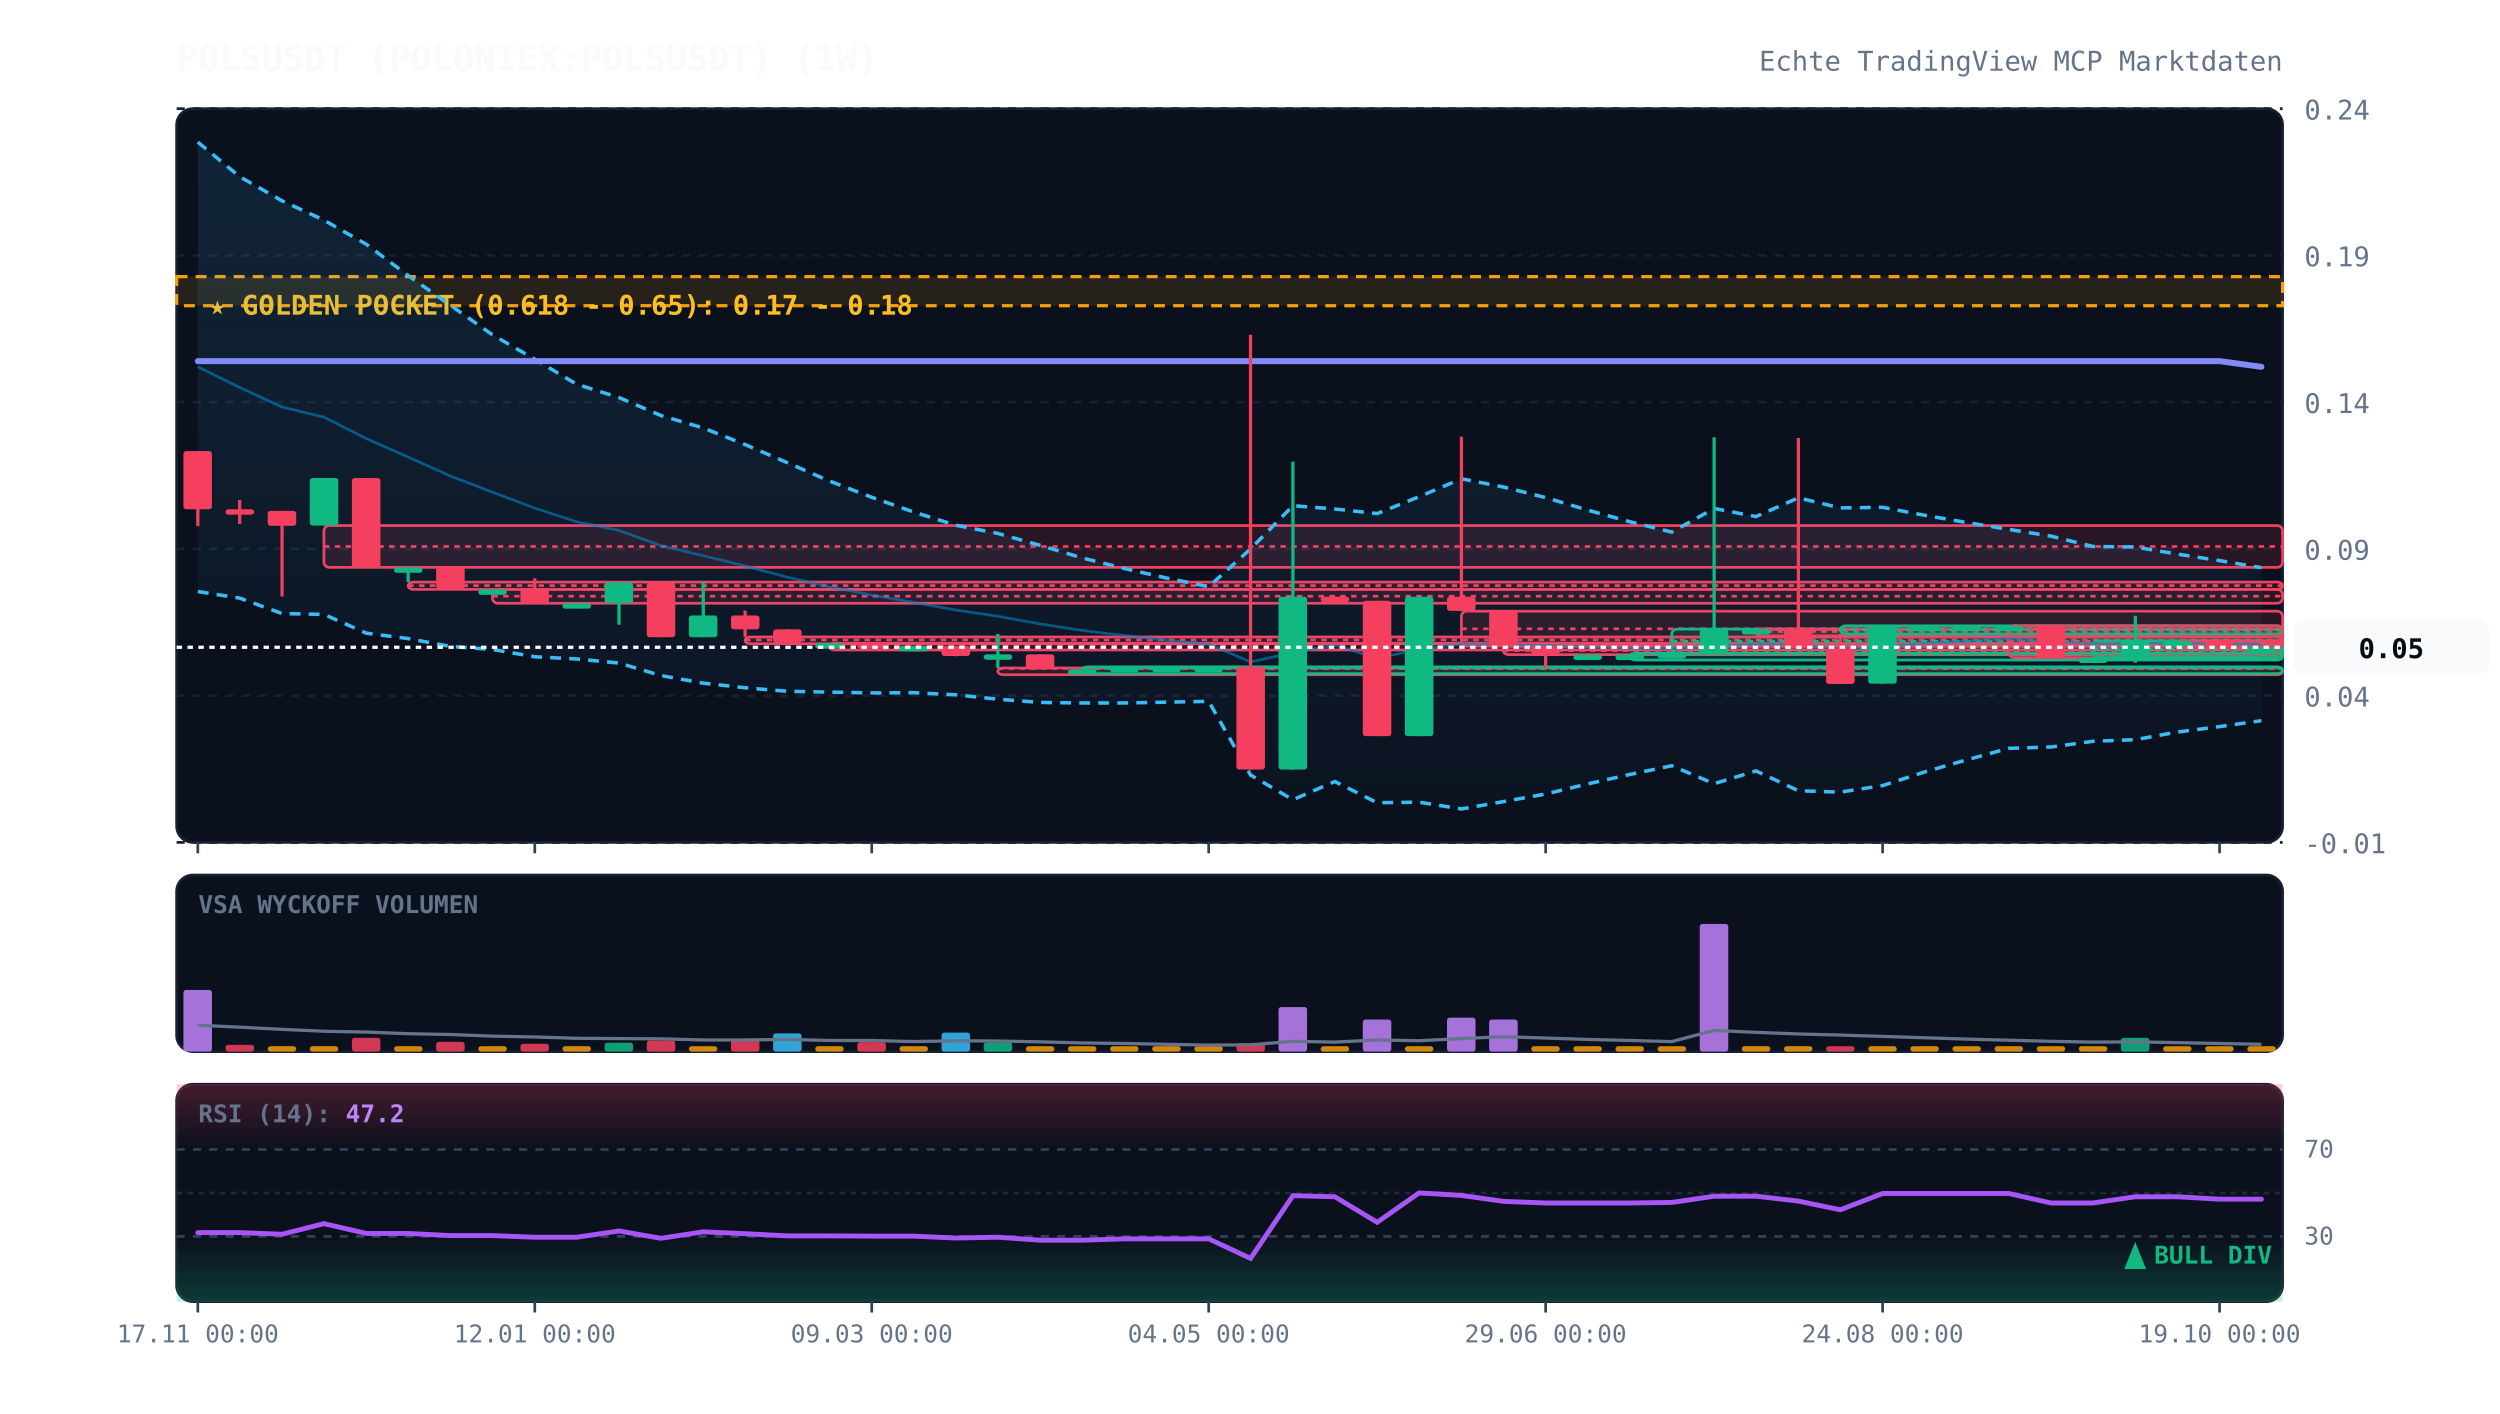
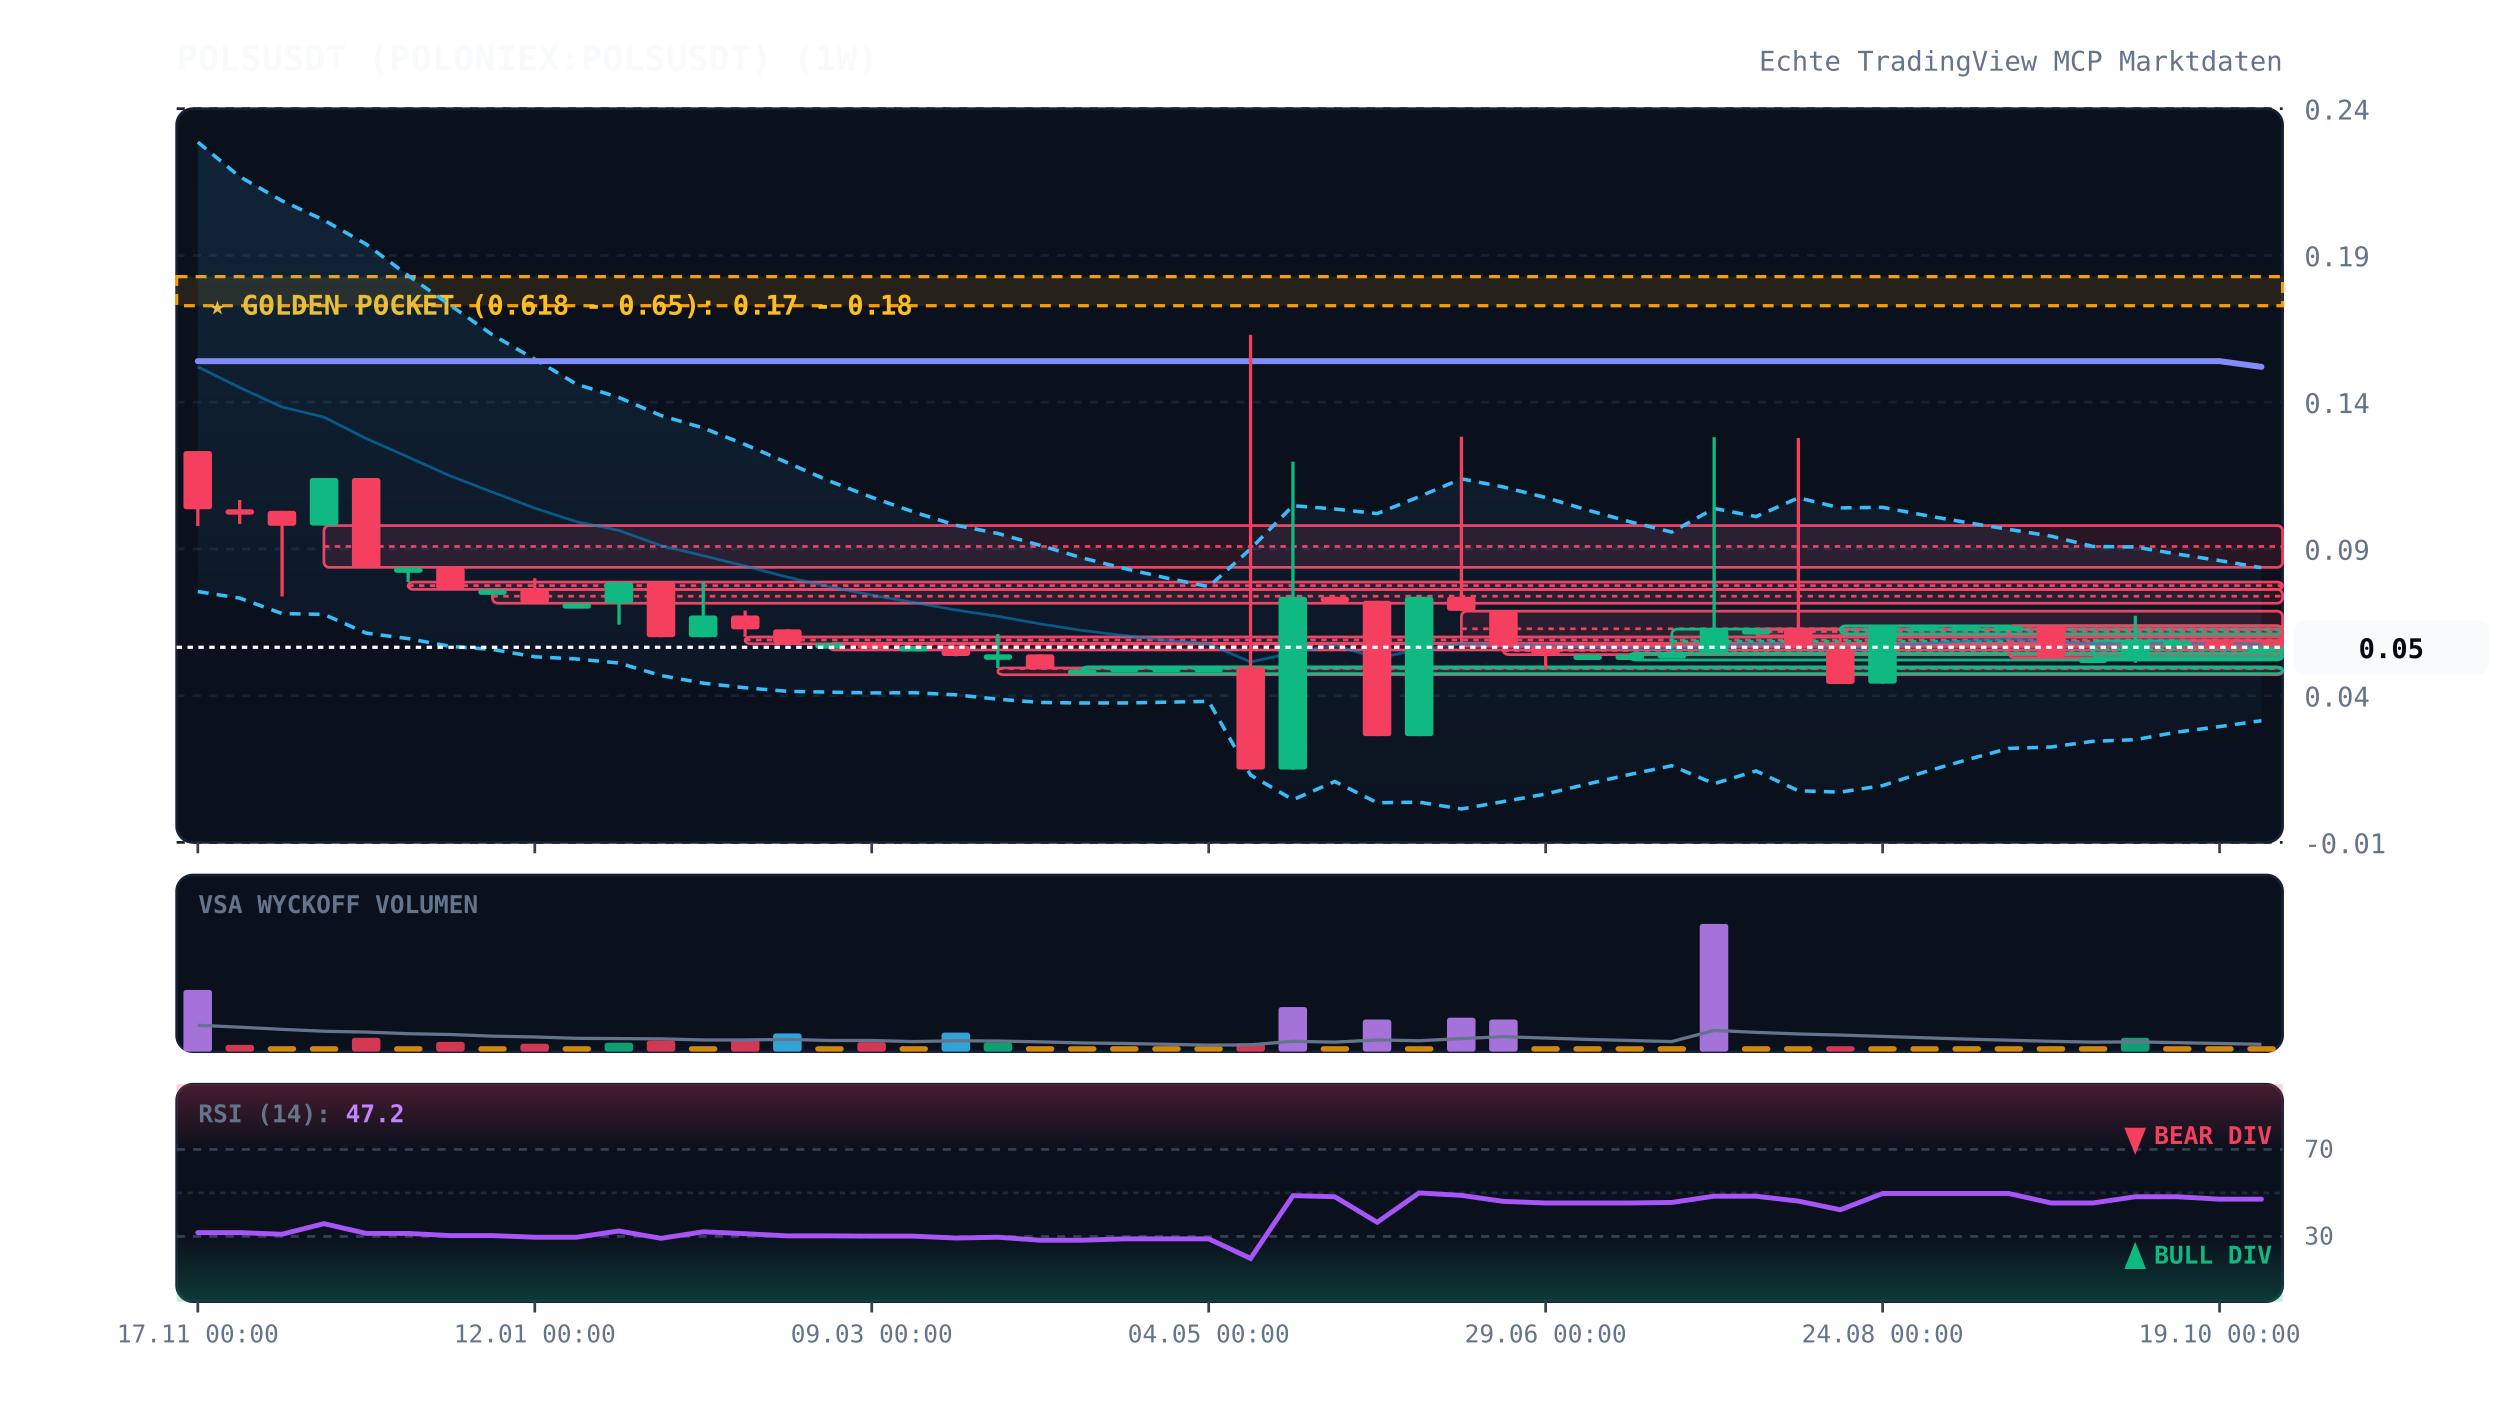
<svg xmlns="http://www.w3.org/2000/svg" viewBox="0 0 920 520" width="100%" height="100%" style="background:#070a13; font-family:'JetBrains Mono', monospace;">
  <defs>
    <linearGradient id="cloud-grad" x1="0%" y1="0%" x2="0%" y2="100%">
      <stop offset="0%" stop-color="#38bdf8" stop-opacity="0.12" />
      <stop offset="100%" stop-color="#38bdf8" stop-opacity="0.02" />
    </linearGradient>
    <linearGradient id="rsi-overbought" x1="0%" y1="0%" x2="0%" y2="100%">
      <stop offset="0%" stop-color="#f43f5e" stop-opacity="0.25" />
      <stop offset="100%" stop-color="#f43f5e" stop-opacity="0.0" />
    </linearGradient>
    <linearGradient id="rsi-oversold" x1="0%" y1="0%" x2="0%" y2="100%">
      <stop offset="0%" stop-color="#10b981" stop-opacity="0.0" />
      <stop offset="100%" stop-color="#10b981" stop-opacity="0.25" />
    </linearGradient>
  </defs>
  <rect x="65" y="40" width="775" height="270" fill="#0b101d" rx="6" stroke="#172033" stroke-width="1" />
  <rect x="65" y="322" width="775" height="65" fill="#0b101d" rx="6" stroke="#172033" stroke-width="1" />
  <rect x="65" y="399" width="775" height="80" fill="#0b101d" rx="6" stroke="#172033" stroke-width="1" />
  <line x1="65" y1="310.0" x2="840" y2="310.0" stroke="#172033" stroke-dasharray="3,3" stroke-width="1" />
  <text x="848" y="314.0" fill="#64748b" font-size="10" text-anchor="start">-0.01</text>
  <line x1="65" y1="256.0" x2="840" y2="256.0" stroke="#172033" stroke-dasharray="3,3" stroke-width="1" />
  <text x="848" y="260.0" fill="#64748b" font-size="10" text-anchor="start">0.04</text>
  <line x1="65" y1="202.0" x2="840" y2="202.0" stroke="#172033" stroke-dasharray="3,3" stroke-width="1" />
  <text x="848" y="206.0" fill="#64748b" font-size="10" text-anchor="start">0.09</text>
  <line x1="65" y1="148.0" x2="840" y2="148.0" stroke="#172033" stroke-dasharray="3,3" stroke-width="1" />
  <text x="848" y="152.0" fill="#64748b" font-size="10" text-anchor="start">0.14</text>
  <line x1="65" y1="94.0" x2="840" y2="94.0" stroke="#172033" stroke-dasharray="3,3" stroke-width="1" />
  <text x="848" y="98.0" fill="#64748b" font-size="10" text-anchor="start">0.19</text>
  <line x1="65" y1="40.0" x2="840" y2="40.0" stroke="#172033" stroke-dasharray="3,3" stroke-width="1" />
  <text x="848" y="44.0" fill="#64748b" font-size="10" text-anchor="start">0.24</text>
  <rect x="65" y="101.8" width="775" height="10.7" fill="rgba(245, 158, 11, 0.12)" stroke="#f59e0b" stroke-dasharray="4,3" stroke-width="1.2" />
  <text x="77" y="115.8" fill="#fbbf24" font-size="10" font-weight="bold">★ GOLDEN POCKET (0.618 - 0.65): 0.17 - 0.18</text>
  <rect x="119.2" y="193.4" width="720.8" height="15.4" fill="rgba(244, 63, 94, 0.13)" stroke="#f43f5e" stroke-width="1" rx="2" />
  <line x1="119.2" y1="201.1" x2="840" y2="201.1" stroke="#f43f5e" stroke-dasharray="2,2" stroke-width="1" />
  <rect x="150.2" y="214.2" width="689.8" height="2.7" fill="rgba(244, 63, 94, 0.13)" stroke="#f43f5e" stroke-width="1" rx="2" />
  <line x1="150.2" y1="215.5" x2="840" y2="215.5" stroke="#f43f5e" stroke-dasharray="2,2" stroke-width="1" />
  <rect x="181.2" y="216.9" width="658.8" height="5.1" fill="rgba(244, 63, 94, 0.13)" stroke="#f43f5e" stroke-width="1" rx="2" />
  <line x1="181.2" y1="219.4" x2="840" y2="219.4" stroke="#f43f5e" stroke-dasharray="2,2" stroke-width="1" />
  <rect x="274.2" y="234.4" width="565.8" height="2.5" fill="rgba(244, 63, 94, 0.13)" stroke="#f43f5e" stroke-width="1" rx="2" />
  <line x1="274.2" y1="235.5" x2="840" y2="235.5" stroke="#f43f5e" stroke-dasharray="2,2" stroke-width="1" />
  <rect x="305.2" y="236.7" width="534.8" height="2.5" fill="rgba(244, 63, 94, 0.13)" stroke="#f43f5e" stroke-width="1" rx="2" />
  <line x1="305.2" y1="237.2" x2="840" y2="237.2" stroke="#f43f5e" stroke-dasharray="2,2" stroke-width="1" />
  <rect x="367.2" y="245.8" width="472.8" height="2.5" fill="rgba(244, 63, 94, 0.13)" stroke="#f43f5e" stroke-width="1" rx="2" />
  <line x1="367.2" y1="246.0" x2="840" y2="246.0" stroke="#f43f5e" stroke-dasharray="2,2" stroke-width="1" />
  <rect x="398.2" y="245.4" width="441.8" height="2.5" fill="rgba(16, 185, 129, 0.13)" stroke="#10b981" stroke-width="1" rx="2" />
  <line x1="398.2" y1="245.9" x2="840" y2="245.9" stroke="#10b981" stroke-dasharray="2,2" stroke-width="1" />
  <rect x="537.8" y="224.9" width="302.2" height="12.9" fill="rgba(244, 63, 94, 0.13)" stroke="#f43f5e" stroke-width="1" rx="2" />
  <line x1="537.8" y1="231.4" x2="840" y2="231.4" stroke="#f43f5e" stroke-dasharray="2,2" stroke-width="1" />
  <rect x="553.2" y="237.8" width="286.8" height="3.1" fill="rgba(244, 63, 94, 0.13)" stroke="#f43f5e" stroke-width="1" rx="2" />
  <line x1="553.2" y1="239.4" x2="840" y2="239.4" stroke="#f43f5e" stroke-dasharray="2,2" stroke-width="1" />
  <rect x="599.8" y="240.4" width="240.2" height="2.5" fill="rgba(16, 185, 129, 0.13)" stroke="#10b981" stroke-width="1" rx="2" />
  <line x1="599.8" y1="240.7" x2="840" y2="240.7" stroke="#10b981" stroke-dasharray="2,2" stroke-width="1" />
  <rect x="615.2" y="231.5" width="224.8" height="8.9" fill="rgba(16, 185, 129, 0.13)" stroke="#10b981" stroke-width="1" rx="2" />
  <line x1="615.2" y1="236.0" x2="840" y2="236.0" stroke="#10b981" stroke-dasharray="2,2" stroke-width="1" />
  <rect x="646.2" y="231.5" width="193.8" height="2.5" fill="rgba(244, 63, 94, 0.13)" stroke="#f43f5e" stroke-width="1" rx="2" />
  <line x1="646.2" y1="232.4" x2="840" y2="232.4" stroke="#f43f5e" stroke-dasharray="2,2" stroke-width="1" />
  <rect x="677.2" y="230.3" width="162.8" height="3.0" fill="rgba(16, 185, 129, 0.13)" stroke="#10b981" stroke-width="1" rx="2" />
  <line x1="677.2" y1="231.8" x2="840" y2="231.8" stroke="#10b981" stroke-dasharray="2,2" stroke-width="1" />
  <rect x="739.2" y="230.3" width="100.8" height="11.7" fill="rgba(244, 63, 94, 0.13)" stroke="#f43f5e" stroke-width="1" rx="2" />
  <line x1="739.2" y1="236.2" x2="840" y2="236.2" stroke="#f43f5e" stroke-dasharray="2,2" stroke-width="1" />
  <rect x="770.2" y="235.8" width="69.8" height="6.2" fill="rgba(16, 185, 129, 0.13)" stroke="#10b981" stroke-width="1" rx="2" />
  <line x1="770.2" y1="238.9" x2="840" y2="238.9" stroke="#10b981" stroke-dasharray="2,2" stroke-width="1" />
  <rect x="801.2" y="235.8" width="38.8" height="2.5" fill="rgba(244, 63, 94, 0.13)" stroke="#f43f5e" stroke-width="1" rx="2" />
  <line x1="801.2" y1="237.0" x2="840" y2="237.0" stroke="#f43f5e" stroke-dasharray="2,2" stroke-width="1" />
  <polygon points="72.8,52.3 88.2,65.0 103.8,73.9 119.2,81.0 134.8,89.9 150.2,101.4 165.8,112.4 181.2,123.2 196.8,132.2 212.2,141.4 227.8,146.3 243.2,152.9 258.8,157.5 274.2,163.6 289.8,170.3 305.2,177.0 320.8,183.0 336.2,188.4 351.8,193.3 367.2,196.3 382.8,200.7 398.2,205.3 413.8,209.2 429.2,212.7 444.8,215.9 460.2,202.0 475.8,186.1 491.2,187.3 506.8,189.0 522.2,182.8 537.8,176.2 553.2,179.2 568.8,183.1 584.2,187.7 599.8,192.0 615.2,195.8 630.8,187.1 646.2,190.1 661.8,183.2 677.2,186.9 692.8,186.7 708.2,189.6 723.8,192.3 739.2,194.8 754.8,197.3 770.2,201.1 785.8,201.3 801.2,203.9 816.8,206.3 832.2,208.9 832.2,265.2 816.8,267.4 801.2,269.4 785.8,272.2 770.2,272.8 754.8,274.9 739.2,275.4 723.8,279.6 708.2,284.1 692.8,289.1 677.2,291.5 661.8,291.0 646.2,283.7 630.8,288.4 615.2,281.8 599.8,285.0 584.2,288.5 568.8,292.2 553.2,295.0 537.8,297.7 522.2,295.2 506.8,295.4 491.2,287.6 475.8,294.3 460.2,285.2 444.8,258.1 429.2,258.4 413.8,258.7 398.2,258.7 382.8,258.5 367.2,257.3 351.8,255.7 336.2,254.9 320.8,255.0 305.2,254.7 289.8,254.4 274.2,253.1 258.8,251.4 243.2,248.6 227.8,244.0 212.2,242.5 196.8,241.7 181.2,239.0 165.8,237.9 150.2,235.0 134.8,233.0 119.2,226.1 103.8,225.8 88.2,220.1 72.8,217.7" fill="url(#cloud-grad)" />
  <polyline points="72.8,52.3 88.2,65.0 103.8,73.9 119.2,81.0 134.8,89.9 150.2,101.4 165.8,112.4 181.2,123.2 196.8,132.2 212.2,141.4 227.8,146.3 243.2,152.9 258.8,157.5 274.2,163.6 289.8,170.3 305.2,177.0 320.8,183.0 336.2,188.4 351.8,193.3 367.2,196.3 382.8,200.7 398.2,205.3 413.8,209.2 429.2,212.7 444.8,215.9 460.2,202.0 475.8,186.1 491.2,187.3 506.8,189.0 522.2,182.8 537.8,176.2 553.2,179.2 568.8,183.1 584.2,187.7 599.8,192.0 615.2,195.8 630.8,187.1 646.2,190.1 661.8,183.2 677.2,186.9 692.8,186.7 708.2,189.6 723.8,192.3 739.2,194.8 754.8,197.3 770.2,201.1 785.8,201.3 801.2,203.9 816.8,206.3 832.2,208.9" fill="none" stroke="#38bdf8" stroke-width="1.3" stroke-dasharray="4,3" />
  <polyline points="72.8,217.7 88.2,220.1 103.8,225.8 119.2,226.1 134.8,233.0 150.2,235.0 165.8,237.9 181.2,239.0 196.8,241.7 212.2,242.5 227.8,244.0 243.2,248.6 258.8,251.4 274.2,253.1 289.8,254.4 305.2,254.7 320.8,255.0 336.2,254.9 351.8,255.7 367.2,257.3 382.8,258.5 398.2,258.7 413.8,258.7 429.2,258.4 444.8,258.1 460.2,285.2 475.8,294.3 491.2,287.6 506.8,295.4 522.2,295.2 537.8,297.7 553.2,295.0 568.8,292.2 584.2,288.5 599.8,285.0 615.2,281.8 630.8,288.4 646.2,283.7 661.8,291.0 677.2,291.5 692.8,289.1 708.2,284.1 723.8,279.6 739.2,275.4 754.8,274.9 770.2,272.8 785.8,272.2 801.2,269.4 816.8,267.4 832.2,265.2" fill="none" stroke="#38bdf8" stroke-width="1.3" stroke-dasharray="4,3" />
  <polyline points="72.8,135.0 88.2,142.6 103.8,149.8 119.2,153.5 134.8,161.4 150.2,168.2 165.8,175.2 181.2,181.1 196.8,187.0 212.2,192.0 227.8,195.2 243.2,200.8 258.8,204.5 274.2,208.3 289.8,212.4 305.2,215.9 320.8,219.0 336.2,221.7 351.8,224.5 367.2,226.8 382.8,229.6 398.2,232.0 413.8,233.9 429.2,235.6 444.8,237.0 460.2,243.6 475.8,240.2 491.2,237.4 506.8,242.2 522.2,239.0 537.8,237.0 553.2,237.1 568.8,237.6 584.2,238.1 599.8,238.5 615.2,238.8 630.8,237.8 646.2,236.9 661.8,237.1 677.2,239.2 692.8,237.9 708.2,236.8 723.8,235.9 739.2,235.1 754.8,236.1 770.2,236.9 785.8,236.8 801.2,236.6 816.8,236.9 832.2,237.0" fill="none" stroke="#0284c7" stroke-width="1.0" stroke-opacity="0.6" />
  <polyline points="72.8,132.9 88.2,132.9 103.8,132.9 119.2,132.9 134.8,132.9 150.2,132.9 165.8,132.9 181.2,132.9 196.8,132.9 212.2,132.9 227.8,132.9 243.2,132.9 258.8,132.9 274.2,132.9 289.8,132.9 305.2,132.9 320.8,132.9 336.2,132.9 351.8,132.9 367.2,132.9 382.8,132.9 398.2,132.9 413.8,132.9 429.2,132.9 444.8,132.9 460.2,132.9 475.8,132.9 491.2,132.9 506.8,132.9 522.2,132.9 537.8,132.9 553.2,132.9 568.8,132.9 584.2,132.9 599.8,132.9 615.2,132.9 630.8,132.9 646.2,132.9 661.8,132.9 677.2,132.9 692.8,132.9 708.2,132.9 723.8,132.9 739.2,132.9 754.8,132.9 770.2,132.9 785.8,132.9 801.2,132.9 816.8,132.9 832.2,135.0" fill="none" stroke="#818cf8" stroke-width="2.2" stroke-linecap="round" />
  <line x1="72.8" y1="166.0" x2="72.8" y2="193.6" stroke="#f43f5e" stroke-width="1.2" />
  <rect x="67.5" y="166.0" width="10.5" height="21.4" fill="#f43f5e" rx="1" />
  <line x1="88.2" y1="184.0" x2="88.2" y2="192.8" stroke="#f43f5e" stroke-width="1.2" />
  <rect x="83.0" y="187.4" width="10.5" height="2.0" fill="#f43f5e" rx="1" />
  <line x1="103.8" y1="188.0" x2="103.8" y2="219.5" stroke="#f43f5e" stroke-width="1.2" />
  <rect x="98.5" y="188.0" width="10.5" height="5.5" fill="#f43f5e" rx="1" />
  <line x1="119.2" y1="175.9" x2="119.2" y2="193.4" stroke="#10b981" stroke-width="1.2" />
  <rect x="114.0" y="175.9" width="10.5" height="17.5" fill="#10b981" rx="1" />
  <line x1="134.8" y1="175.9" x2="134.8" y2="208.8" stroke="#f43f5e" stroke-width="1.2" />
  <rect x="129.5" y="175.9" width="10.5" height="33.0" fill="#f43f5e" rx="1" />
  <line x1="150.2" y1="208.8" x2="150.2" y2="214.2" stroke="#10b981" stroke-width="1.2" />
  <rect x="145.0" y="208.8" width="10.5" height="2.0" fill="#10b981" rx="1" />
  <line x1="165.8" y1="208.8" x2="165.8" y2="216.9" stroke="#f43f5e" stroke-width="1.2" />
  <rect x="160.5" y="208.8" width="10.5" height="8.0" fill="#f43f5e" rx="1" />
  <line x1="181.2" y1="216.9" x2="181.2" y2="216.9" stroke="#10b981" stroke-width="1.2" />
  <rect x="176.0" y="216.9" width="10.5" height="2.0" fill="#10b981" rx="1" />
  <line x1="196.8" y1="212.8" x2="196.8" y2="222.1" stroke="#f43f5e" stroke-width="1.2" />
  <rect x="191.5" y="216.9" width="10.5" height="5.1" fill="#f43f5e" rx="1" />
  <line x1="212.2" y1="222.0" x2="212.2" y2="222.0" stroke="#10b981" stroke-width="1.2" />
  <rect x="207.0" y="222.0" width="10.5" height="2.0" fill="#10b981" rx="1" />
  <line x1="227.8" y1="214.3" x2="227.8" y2="229.9" stroke="#10b981" stroke-width="1.2" />
  <rect x="222.5" y="214.3" width="10.5" height="7.7" fill="#10b981" rx="1" />
  <line x1="243.2" y1="214.3" x2="243.2" y2="234.5" stroke="#f43f5e" stroke-width="1.2" />
  <rect x="238.0" y="214.3" width="10.5" height="20.2" fill="#f43f5e" rx="1" />
  <line x1="258.8" y1="214.3" x2="258.8" y2="234.5" stroke="#10b981" stroke-width="1.2" />
  <rect x="253.5" y="226.5" width="10.5" height="8.0" fill="#10b981" rx="1" />
  <line x1="274.2" y1="224.7" x2="274.2" y2="234.4" stroke="#f43f5e" stroke-width="1.2" />
  <rect x="269.0" y="226.5" width="10.5" height="5.1" fill="#f43f5e" rx="1" />
  <line x1="289.8" y1="231.6" x2="289.8" y2="237.2" stroke="#f43f5e" stroke-width="1.2" />
  <rect x="284.5" y="231.6" width="10.5" height="5.0" fill="#f43f5e" rx="1" />
  <line x1="305.2" y1="236.7" x2="305.2" y2="236.7" stroke="#10b981" stroke-width="1.2" />
  <rect x="300.0" y="236.7" width="10.5" height="2.0" fill="#10b981" rx="1" />
  <line x1="320.8" y1="236.7" x2="320.8" y2="237.7" stroke="#f43f5e" stroke-width="1.2" />
  <rect x="315.5" y="236.7" width="10.5" height="2.0" fill="#f43f5e" rx="1" />
  <line x1="336.2" y1="237.7" x2="336.2" y2="237.7" stroke="#10b981" stroke-width="1.2" />
  <rect x="331.0" y="237.7" width="10.5" height="2.0" fill="#10b981" rx="1" />
  <line x1="351.8" y1="237.7" x2="351.8" y2="241.5" stroke="#f43f5e" stroke-width="1.2" />
  <rect x="346.5" y="237.7" width="10.5" height="3.7" fill="#f43f5e" rx="1" />
  <line x1="367.2" y1="233.3" x2="367.2" y2="245.8" stroke="#10b981" stroke-width="1.2" />
  <rect x="362.0" y="240.8" width="10.5" height="2.0" fill="#10b981" rx="1" />
  <line x1="382.8" y1="240.8" x2="382.8" y2="246.3" stroke="#f43f5e" stroke-width="1.2" />
  <rect x="377.5" y="240.8" width="10.5" height="5.5" fill="#f43f5e" rx="1" />
  <line x1="398.2" y1="246.3" x2="398.2" y2="246.3" stroke="#10b981" stroke-width="1.2" />
  <rect x="393.0" y="246.3" width="10.5" height="2.0" fill="#10b981" rx="1" />
  <line x1="413.8" y1="245.4" x2="413.8" y2="246.3" stroke="#10b981" stroke-width="1.2" />
  <rect x="408.5" y="245.4" width="10.5" height="2.0" fill="#10b981" rx="1" />
  <line x1="429.2" y1="245.4" x2="429.2" y2="245.4" stroke="#10b981" stroke-width="1.2" />
  <rect x="424.0" y="245.4" width="10.5" height="2.0" fill="#10b981" rx="1" />
  <line x1="444.8" y1="245.4" x2="444.8" y2="245.4" stroke="#10b981" stroke-width="1.2" />
  <rect x="439.5" y="245.4" width="10.5" height="2.0" fill="#10b981" rx="1" />
  <line x1="460.2" y1="123.2" x2="460.2" y2="283.2" stroke="#f43f5e" stroke-width="1.2" />
  <rect x="455.0" y="245.4" width="10.5" height="37.8" fill="#f43f5e" rx="1" />
  <line x1="475.8" y1="169.9" x2="475.8" y2="283.2" stroke="#10b981" stroke-width="1.2" />
  <rect x="470.5" y="219.6" width="10.5" height="63.6" fill="#10b981" rx="1" />
  <line x1="491.2" y1="219.6" x2="491.2" y2="221.1" stroke="#f43f5e" stroke-width="1.2" />
  <rect x="486.0" y="219.6" width="10.5" height="2.0" fill="#f43f5e" rx="1" />
  <line x1="506.8" y1="221.1" x2="506.8" y2="270.9" stroke="#f43f5e" stroke-width="1.2" />
  <rect x="501.5" y="221.1" width="10.5" height="49.8" fill="#f43f5e" rx="1" />
  <line x1="522.2" y1="219.6" x2="522.2" y2="270.9" stroke="#10b981" stroke-width="1.2" />
  <rect x="517.0" y="219.6" width="10.5" height="51.3" fill="#10b981" rx="1" />
  <line x1="537.8" y1="160.7" x2="537.8" y2="224.9" stroke="#f43f5e" stroke-width="1.2" />
  <rect x="532.5" y="219.6" width="10.5" height="5.2" fill="#f43f5e" rx="1" />
  <line x1="553.2" y1="224.9" x2="553.2" y2="237.8" stroke="#f43f5e" stroke-width="1.2" />
  <rect x="548.0" y="224.9" width="10.5" height="12.9" fill="#f43f5e" rx="1" />
  <line x1="568.8" y1="237.8" x2="568.8" y2="246.2" stroke="#f43f5e" stroke-width="1.2" />
  <rect x="563.5" y="237.8" width="10.5" height="3.1" fill="#f43f5e" rx="1" />
  <line x1="584.2" y1="240.9" x2="584.2" y2="240.9" stroke="#10b981" stroke-width="1.2" />
  <rect x="579.0" y="240.9" width="10.5" height="2.0" fill="#10b981" rx="1" />
  <line x1="599.8" y1="240.9" x2="599.8" y2="240.9" stroke="#10b981" stroke-width="1.2" />
  <rect x="594.5" y="240.9" width="10.5" height="2.0" fill="#10b981" rx="1" />
  <line x1="615.2" y1="240.4" x2="615.2" y2="240.9" stroke="#10b981" stroke-width="1.2" />
  <rect x="610.0" y="240.4" width="10.5" height="2.0" fill="#10b981" rx="1" />
  <line x1="630.8" y1="160.9" x2="630.8" y2="240.4" stroke="#10b981" stroke-width="1.2" />
  <rect x="625.5" y="231.5" width="10.5" height="8.9" fill="#10b981" rx="1" />
  <line x1="646.2" y1="231.5" x2="646.2" y2="231.5" stroke="#10b981" stroke-width="1.2" />
  <rect x="641.0" y="231.5" width="10.5" height="2.0" fill="#10b981" rx="1" />
  <line x1="661.8" y1="161.2" x2="661.8" y2="238.6" stroke="#f43f5e" stroke-width="1.2" />
  <rect x="656.5" y="231.5" width="10.5" height="7.1" fill="#f43f5e" rx="1" />
  <line x1="677.2" y1="233.3" x2="677.2" y2="251.6" stroke="#f43f5e" stroke-width="1.2" />
  <rect x="672.0" y="238.6" width="10.5" height="13.1" fill="#f43f5e" rx="1" />
  <line x1="692.8" y1="230.3" x2="692.8" y2="251.6" stroke="#10b981" stroke-width="1.2" />
  <rect x="687.5" y="230.3" width="10.5" height="21.3" fill="#10b981" rx="1" />
  <line x1="708.2" y1="230.3" x2="708.2" y2="230.3" stroke="#10b981" stroke-width="1.2" />
  <rect x="703.0" y="230.3" width="10.5" height="2.0" fill="#10b981" rx="1" />
  <line x1="723.8" y1="230.3" x2="723.8" y2="230.3" stroke="#10b981" stroke-width="1.2" />
  <rect x="718.5" y="230.3" width="10.5" height="2.0" fill="#10b981" rx="1" />
  <line x1="739.2" y1="230.3" x2="739.2" y2="230.3" stroke="#10b981" stroke-width="1.2" />
  <rect x="734.0" y="230.3" width="10.5" height="2.0" fill="#10b981" rx="1" />
  <line x1="754.8" y1="230.3" x2="754.8" y2="242.0" stroke="#f43f5e" stroke-width="1.2" />
  <rect x="749.5" y="230.3" width="10.5" height="11.7" fill="#f43f5e" rx="1" />
  <line x1="770.2" y1="242.0" x2="770.2" y2="242.0" stroke="#10b981" stroke-width="1.2" />
  <rect x="765.0" y="242.0" width="10.5" height="2.0" fill="#10b981" rx="1" />
  <line x1="785.8" y1="226.6" x2="785.8" y2="243.9" stroke="#10b981" stroke-width="1.2" />
  <rect x="780.5" y="235.8" width="10.5" height="6.2" fill="#10b981" rx="1" />
  <line x1="801.2" y1="235.8" x2="801.2" y2="235.8" stroke="#10b981" stroke-width="1.2" />
  <rect x="796.0" y="235.8" width="10.5" height="2.0" fill="#10b981" rx="1" />
  <line x1="816.8" y1="235.8" x2="816.8" y2="238.2" stroke="#f43f5e" stroke-width="1.2" />
  <rect x="811.5" y="235.8" width="10.5" height="2.4" fill="#f43f5e" rx="1" />
  <line x1="832.2" y1="238.2" x2="832.2" y2="238.2" stroke="#10b981" stroke-width="1.2" />
  <rect x="827.0" y="238.2" width="10.5" height="2.0" fill="#10b981" rx="1" />
  <line x1="65" y1="238.2" x2="840" y2="238.2" stroke="#f8fafc" stroke-width="1.2" stroke-dasharray="2,2" />
  <rect x="844" y="228.2" width="72" height="20" fill="#f8fafc" rx="4" />
  <text x="880" y="242.2" fill="#070a13" font-size="10" font-weight="bold" text-anchor="middle">0.05</text>
  <text x="73" y="336" fill="#64748b" font-size="9" font-weight="bold">VSA WYCKOFF VOLUMEN</text>
  <rect x="67.5" y="364.3" width="10.5" height="22.7" fill="#c084fc" opacity="0.85" rx="1" />
  <rect x="83.0" y="384.5" width="10.5" height="2.5" fill="#f43f5e" opacity="0.85" rx="1" />
  <rect x="98.5" y="385.0" width="10.5" height="2.0" fill="#f59e0b" opacity="0.85" rx="1" />
  <rect x="114.0" y="385.0" width="10.5" height="2.0" fill="#f59e0b" opacity="0.85" rx="1" />
  <rect x="129.5" y="381.9" width="10.5" height="5.1" fill="#f43f5e" opacity="0.85" rx="1" />
  <rect x="145.0" y="385.0" width="10.5" height="2.0" fill="#f59e0b" opacity="0.85" rx="1" />
  <rect x="160.5" y="383.4" width="10.5" height="3.6" fill="#f43f5e" opacity="0.85" rx="1" />
  <rect x="176.0" y="385.0" width="10.5" height="2.0" fill="#f59e0b" opacity="0.85" rx="1" />
  <rect x="191.5" y="384.1" width="10.5" height="2.9" fill="#f43f5e" opacity="0.85" rx="1" />
  <rect x="207.0" y="385.0" width="10.5" height="2.0" fill="#f59e0b" opacity="0.85" rx="1" />
  <rect x="222.5" y="383.7" width="10.5" height="3.3" fill="#10b981" opacity="0.85" rx="1" />
  <rect x="238.0" y="382.9" width="10.5" height="4.1" fill="#f43f5e" opacity="0.85" rx="1" />
  <rect x="253.5" y="385.0" width="10.5" height="2.0" fill="#f59e0b" opacity="0.85" rx="1" />
  <rect x="269.0" y="382.7" width="10.5" height="4.3" fill="#f43f5e" opacity="0.85" rx="1" />
  <rect x="284.5" y="380.3" width="10.5" height="6.7" fill="#38bdf8" opacity="0.85" rx="1" />
  <rect x="300.0" y="385.0" width="10.5" height="2.0" fill="#f59e0b" opacity="0.85" rx="1" />
  <rect x="315.5" y="383.5" width="10.5" height="3.5" fill="#f43f5e" opacity="0.85" rx="1" />
  <rect x="331.0" y="385.0" width="10.5" height="2.0" fill="#f59e0b" opacity="0.85" rx="1" />
  <rect x="346.5" y="380.0" width="10.5" height="7.0" fill="#38bdf8" opacity="0.85" rx="1" />
  <rect x="362.0" y="383.6" width="10.5" height="3.4" fill="#10b981" opacity="0.85" rx="1" />
  <rect x="377.5" y="385.0" width="10.5" height="2.0" fill="#f59e0b" opacity="0.85" rx="1" />
  <rect x="393.0" y="385.0" width="10.5" height="2.0" fill="#f59e0b" opacity="0.85" rx="1" />
  <rect x="408.5" y="385.0" width="10.5" height="2.0" fill="#f59e0b" opacity="0.85" rx="1" />
  <rect x="424.0" y="385.0" width="10.5" height="2.0" fill="#f59e0b" opacity="0.85" rx="1" />
  <rect x="439.5" y="385.0" width="10.5" height="2.0" fill="#f59e0b" opacity="0.85" rx="1" />
  <rect x="455.0" y="384.0" width="10.5" height="3.0" fill="#f43f5e" opacity="0.85" rx="1" />
  <rect x="470.5" y="370.6" width="10.5" height="16.4" fill="#c084fc" opacity="0.85" rx="1" />
  <rect x="486.0" y="385.0" width="10.5" height="2.0" fill="#f59e0b" opacity="0.85" rx="1" />
  <rect x="501.5" y="375.2" width="10.5" height="11.8" fill="#c084fc" opacity="0.85" rx="1" />
  <rect x="517.0" y="385.0" width="10.5" height="2.0" fill="#f59e0b" opacity="0.85" rx="1" />
  <rect x="532.5" y="374.5" width="10.5" height="12.5" fill="#c084fc" opacity="0.85" rx="1" />
  <rect x="548.0" y="375.2" width="10.5" height="11.8" fill="#c084fc" opacity="0.85" rx="1" />
  <rect x="563.5" y="385.0" width="10.5" height="2.0" fill="#f59e0b" opacity="0.85" rx="1" />
  <rect x="579.0" y="385.0" width="10.5" height="2.0" fill="#f59e0b" opacity="0.85" rx="1" />
  <rect x="594.5" y="385.0" width="10.5" height="2.0" fill="#f59e0b" opacity="0.85" rx="1" />
  <rect x="610.0" y="385.0" width="10.5" height="2.0" fill="#f59e0b" opacity="0.85" rx="1" />
  <rect x="625.5" y="340.0" width="10.5" height="47.0" fill="#c084fc" opacity="0.85" rx="1" />
  <rect x="641.0" y="385.0" width="10.5" height="2.0" fill="#f59e0b" opacity="0.85" rx="1" />
  <rect x="656.5" y="385.0" width="10.5" height="2.0" fill="#f59e0b" opacity="0.85" rx="1" />
  <rect x="672.0" y="385.0" width="10.5" height="2.0" fill="#f43f5e" opacity="0.85" rx="1" />
  <rect x="687.5" y="385.0" width="10.5" height="2.0" fill="#f59e0b" opacity="0.85" rx="1" />
  <rect x="703.0" y="385.0" width="10.5" height="2.0" fill="#f59e0b" opacity="0.85" rx="1" />
  <rect x="718.5" y="385.0" width="10.5" height="2.0" fill="#f59e0b" opacity="0.85" rx="1" />
  <rect x="734.0" y="385.0" width="10.5" height="2.0" fill="#f59e0b" opacity="0.85" rx="1" />
  <rect x="749.5" y="385.0" width="10.5" height="2.0" fill="#f59e0b" opacity="0.85" rx="1" />
  <rect x="765.0" y="385.0" width="10.5" height="2.0" fill="#f59e0b" opacity="0.85" rx="1" />
  <rect x="780.5" y="381.9" width="10.5" height="5.1" fill="#10b981" opacity="0.85" rx="1" />
  <rect x="796.0" y="385.0" width="10.5" height="2.0" fill="#f59e0b" opacity="0.85" rx="1" />
  <rect x="811.5" y="385.0" width="10.5" height="2.0" fill="#f59e0b" opacity="0.85" rx="1" />
  <rect x="827.0" y="385.0" width="10.5" height="2.0" fill="#f59e0b" opacity="0.85" rx="1" />
  <polyline points="72.8,377.3 88.2,378.0 103.8,378.8 119.2,379.5 134.8,379.8 150.2,380.4 165.8,380.7 181.2,381.3 196.8,381.6 212.2,382.1 227.8,382.2 243.2,382.3 258.8,382.7 274.2,382.7 289.8,382.5 305.2,382.9 320.8,382.9 336.2,383.3 351.8,383.0 367.2,383.1 382.8,383.4 398.2,383.8 413.8,384.0 429.2,384.3 444.8,384.6 460.2,384.5 475.8,383.2 491.2,383.5 506.8,382.7 522.2,383.0 537.8,382.2 553.2,381.5 568.8,382.0 584.2,382.5 599.8,382.9 615.2,383.3 630.8,379.2 646.2,379.9 661.8,380.5 677.2,380.9 692.8,381.4 708.2,381.9 723.8,382.4 739.2,382.8 754.8,383.2 770.2,383.5 785.8,383.4 801.2,383.7 816.8,384.0 832.2,384.3" fill="none" stroke="#64748b" stroke-width="1.2" />
  <rect x="65" y="399" width="775" height="24.0" fill="url(#rsi-overbought)" />
  <rect x="65" y="455.0" width="775" height="24.0" fill="url(#rsi-oversold)" />
  <line x1="65" y1="423.0" x2="840" y2="423.0" stroke="#334155" stroke-dasharray="3,3" stroke-width="1" />
  <text x="848" y="426.0" fill="#64748b" font-size="9">70</text>
  <line x1="65" y1="439.0" x2="840" y2="439.0" stroke="#1e293b" stroke-dasharray="2,2" stroke-width="1" />
  <line x1="65" y1="455.0" x2="840" y2="455.0" stroke="#334155" stroke-dasharray="3,3" stroke-width="1" />
  <text x="848" y="458.0" fill="#64748b" font-size="9">30</text>
  <polyline points="72.8,453.6 88.2,453.6 103.8,454.2 119.2,450.3 134.8,453.9 150.2,453.9 165.8,454.7 181.2,454.7 196.8,455.3 212.2,455.3 227.8,453.0 243.2,455.7 258.8,453.3 274.2,454.0 289.8,454.8 305.2,454.8 320.8,454.9 336.2,454.9 351.8,455.6 367.2,455.3 382.8,456.4 398.2,456.4 413.8,455.9 429.2,455.9 444.8,455.9 460.2,463.1 475.8,440.0 491.2,440.4 506.8,449.8 522.2,439.0 537.8,439.9 553.2,442.1 568.8,442.7 584.2,442.7 599.8,442.7 615.2,442.5 630.8,440.2 646.2,440.2 661.8,442.0 677.2,445.2 692.8,439.2 708.2,439.2 723.8,439.2 739.2,439.2 754.8,442.7 770.2,442.7 785.8,440.4 801.2,440.4 816.8,441.3 832.2,441.3" fill="none" stroke="#a855f7" stroke-width="1.8" stroke-linecap="round" />
  <g transform="translate(785.75, 467)">
    <path d="M 0 -10 L 4 0 L -4 0 Z" fill="#10b981" />
    <text x="7" y="-2" fill="#10b981" font-size="9" font-weight="bold">BULL DIV</text>
  </g>
+   <g transform="translate(785.75, 415)">
+     <path d="M 0 10 L 4 0 L -4 0 Z" fill="#f43f5e" />
+     <text x="7" y="6" fill="#f43f5e" font-size="9" font-weight="bold">BEAR DIV</text>
+   </g>
  <text x="73" y="413" fill="#64748b" font-size="9" font-weight="bold">RSI (14): <tspan fill="#c084fc">47.2</tspan>
  </text>
  <line x1="72.8" y1="310" x2="72.8" y2="314" stroke="#334155" stroke-width="1" />
  <line x1="72.8" y1="479" x2="72.8" y2="483" stroke="#334155" stroke-width="1" />
  <text x="72.8" y="494" fill="#64748b" font-size="9" text-anchor="middle">17.11 00:00</text>
  <line x1="196.8" y1="310" x2="196.8" y2="314" stroke="#334155" stroke-width="1" />
  <line x1="196.8" y1="479" x2="196.8" y2="483" stroke="#334155" stroke-width="1" />
  <text x="196.8" y="494" fill="#64748b" font-size="9" text-anchor="middle">12.01 00:00</text>
  <line x1="320.8" y1="310" x2="320.8" y2="314" stroke="#334155" stroke-width="1" />
  <line x1="320.8" y1="479" x2="320.8" y2="483" stroke="#334155" stroke-width="1" />
  <text x="320.8" y="494" fill="#64748b" font-size="9" text-anchor="middle">09.03 00:00</text>
  <line x1="444.8" y1="310" x2="444.8" y2="314" stroke="#334155" stroke-width="1" />
  <line x1="444.8" y1="479" x2="444.8" y2="483" stroke="#334155" stroke-width="1" />
  <text x="444.8" y="494" fill="#64748b" font-size="9" text-anchor="middle">04.05 00:00</text>
  <line x1="568.8" y1="310" x2="568.8" y2="314" stroke="#334155" stroke-width="1" />
  <line x1="568.8" y1="479" x2="568.8" y2="483" stroke="#334155" stroke-width="1" />
  <text x="568.8" y="494" fill="#64748b" font-size="9" text-anchor="middle">29.06 00:00</text>
  <line x1="692.8" y1="310" x2="692.8" y2="314" stroke="#334155" stroke-width="1" />
  <line x1="692.8" y1="479" x2="692.8" y2="483" stroke="#334155" stroke-width="1" />
  <text x="692.8" y="494" fill="#64748b" font-size="9" text-anchor="middle">24.08 00:00</text>
  <line x1="816.8" y1="310" x2="816.8" y2="314" stroke="#334155" stroke-width="1" />
  <line x1="816.8" y1="479" x2="816.8" y2="483" stroke="#334155" stroke-width="1" />
  <text x="816.8" y="494" fill="#64748b" font-size="9" text-anchor="middle">19.10 00:00</text>
  <text x="65" y="26" fill="#f8fafc" font-size="13" font-weight="bold">POLSUSDT (POLONIEX:POLSUSDT) (1W)</text>
  <text x="840" y="26" fill="#64748b" font-size="10" text-anchor="end">Echte TradingView MCP Marktdaten</text>
</svg>
